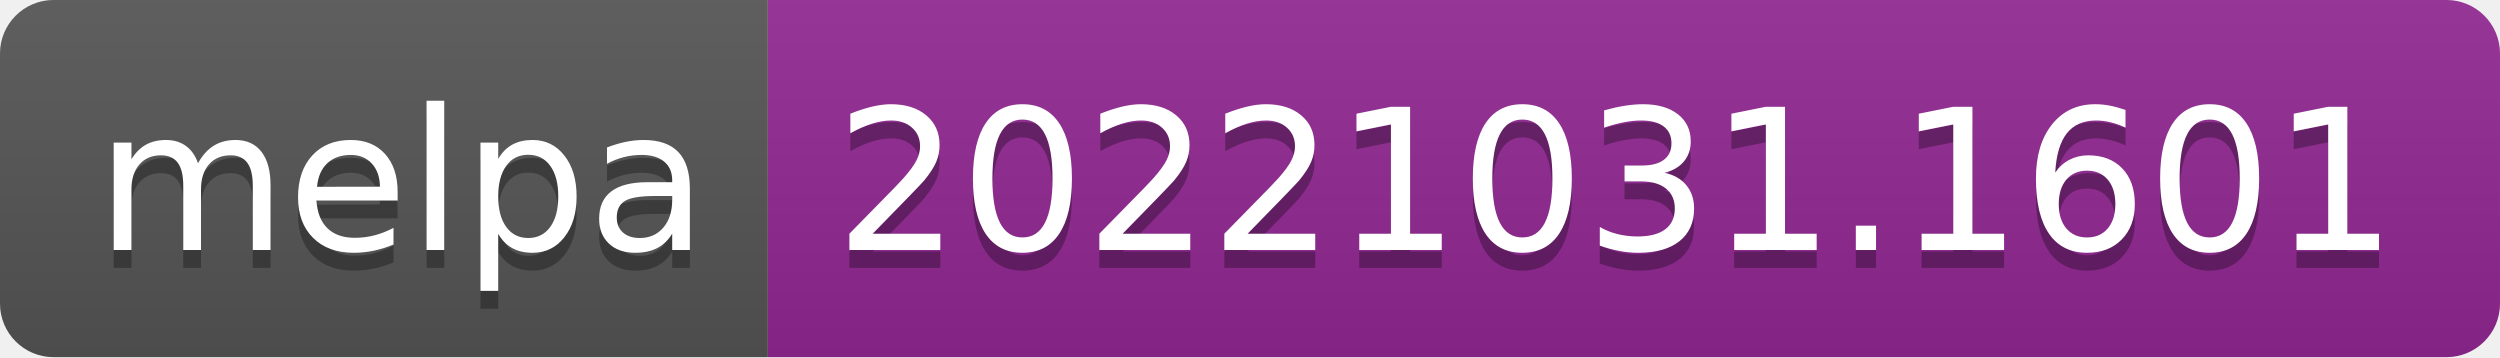
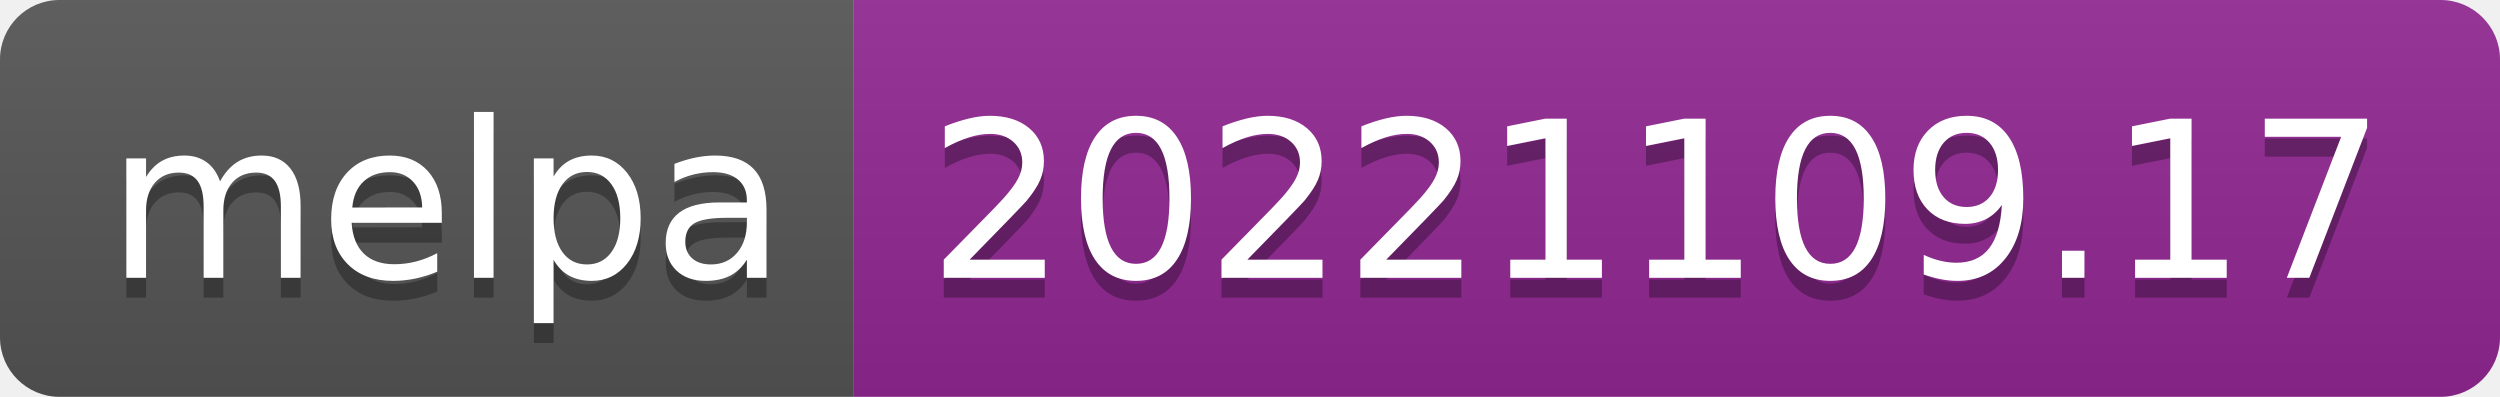
- <svg xmlns="http://www.w3.org/2000/svg" width="140" height="20" role="img" aria-label="melpa: 20221031.1601">
+ <svg xmlns="http://www.w3.org/2000/svg" width="126" height="20" role="img" aria-label="melpa: 20221109.17">
  <linearGradient id="s" x2="0" y2="100%">
    <stop offset="0" stop-color="#bbb" stop-opacity=".1" />
    <stop offset="1" stop-opacity=".1" />
  </linearGradient>
  <clipPath id="r">
-     <rect width="140" height="20" rx="3" fill="#fff" />
+     <rect width="126" height="20" rx="3" fill="#fff" />
  </clipPath>
  <g clip-path="url(#r)">
    <rect width="43" height="20" fill="#555" />
-     <rect x="43" width="97" height="20" fill="#922793" />
-     <rect width="140" height="20" fill="url(#s)" />
+     <rect x="43" width="83" height="20" fill="#922793" />
+     <rect width="126" height="20" fill="url(#s)" />
  </g>
  <g fill="#fff" text-anchor="middle" font-family="Verdana,Geneva,DejaVu Sans,sans-serif" text-rendering="geometricPrecision" font-size="110">
    <text aria-hidden="true" x="225" y="150" fill="#010101" fill-opacity=".3" transform="scale(.1)" textLength="330">melpa</text>
    <text x="225" y="140" transform="scale(.1)" fill="#fff" textLength="330">melpa</text>
-     <text aria-hidden="true" x="905" y="150" fill="#010101" fill-opacity=".3" transform="scale(.1)" textLength="870">20221031.1601</text>
-     <text x="905" y="140" transform="scale(.1)" fill="#fff" textLength="870">20221031.1601</text>
+     <text aria-hidden="true" x="835" y="150" fill="#010101" fill-opacity=".3" transform="scale(.1)" textLength="730">20221109.17</text>
+     <text x="835" y="140" transform="scale(.1)" fill="#fff" textLength="730">20221109.17</text>
  </g>
</svg>
